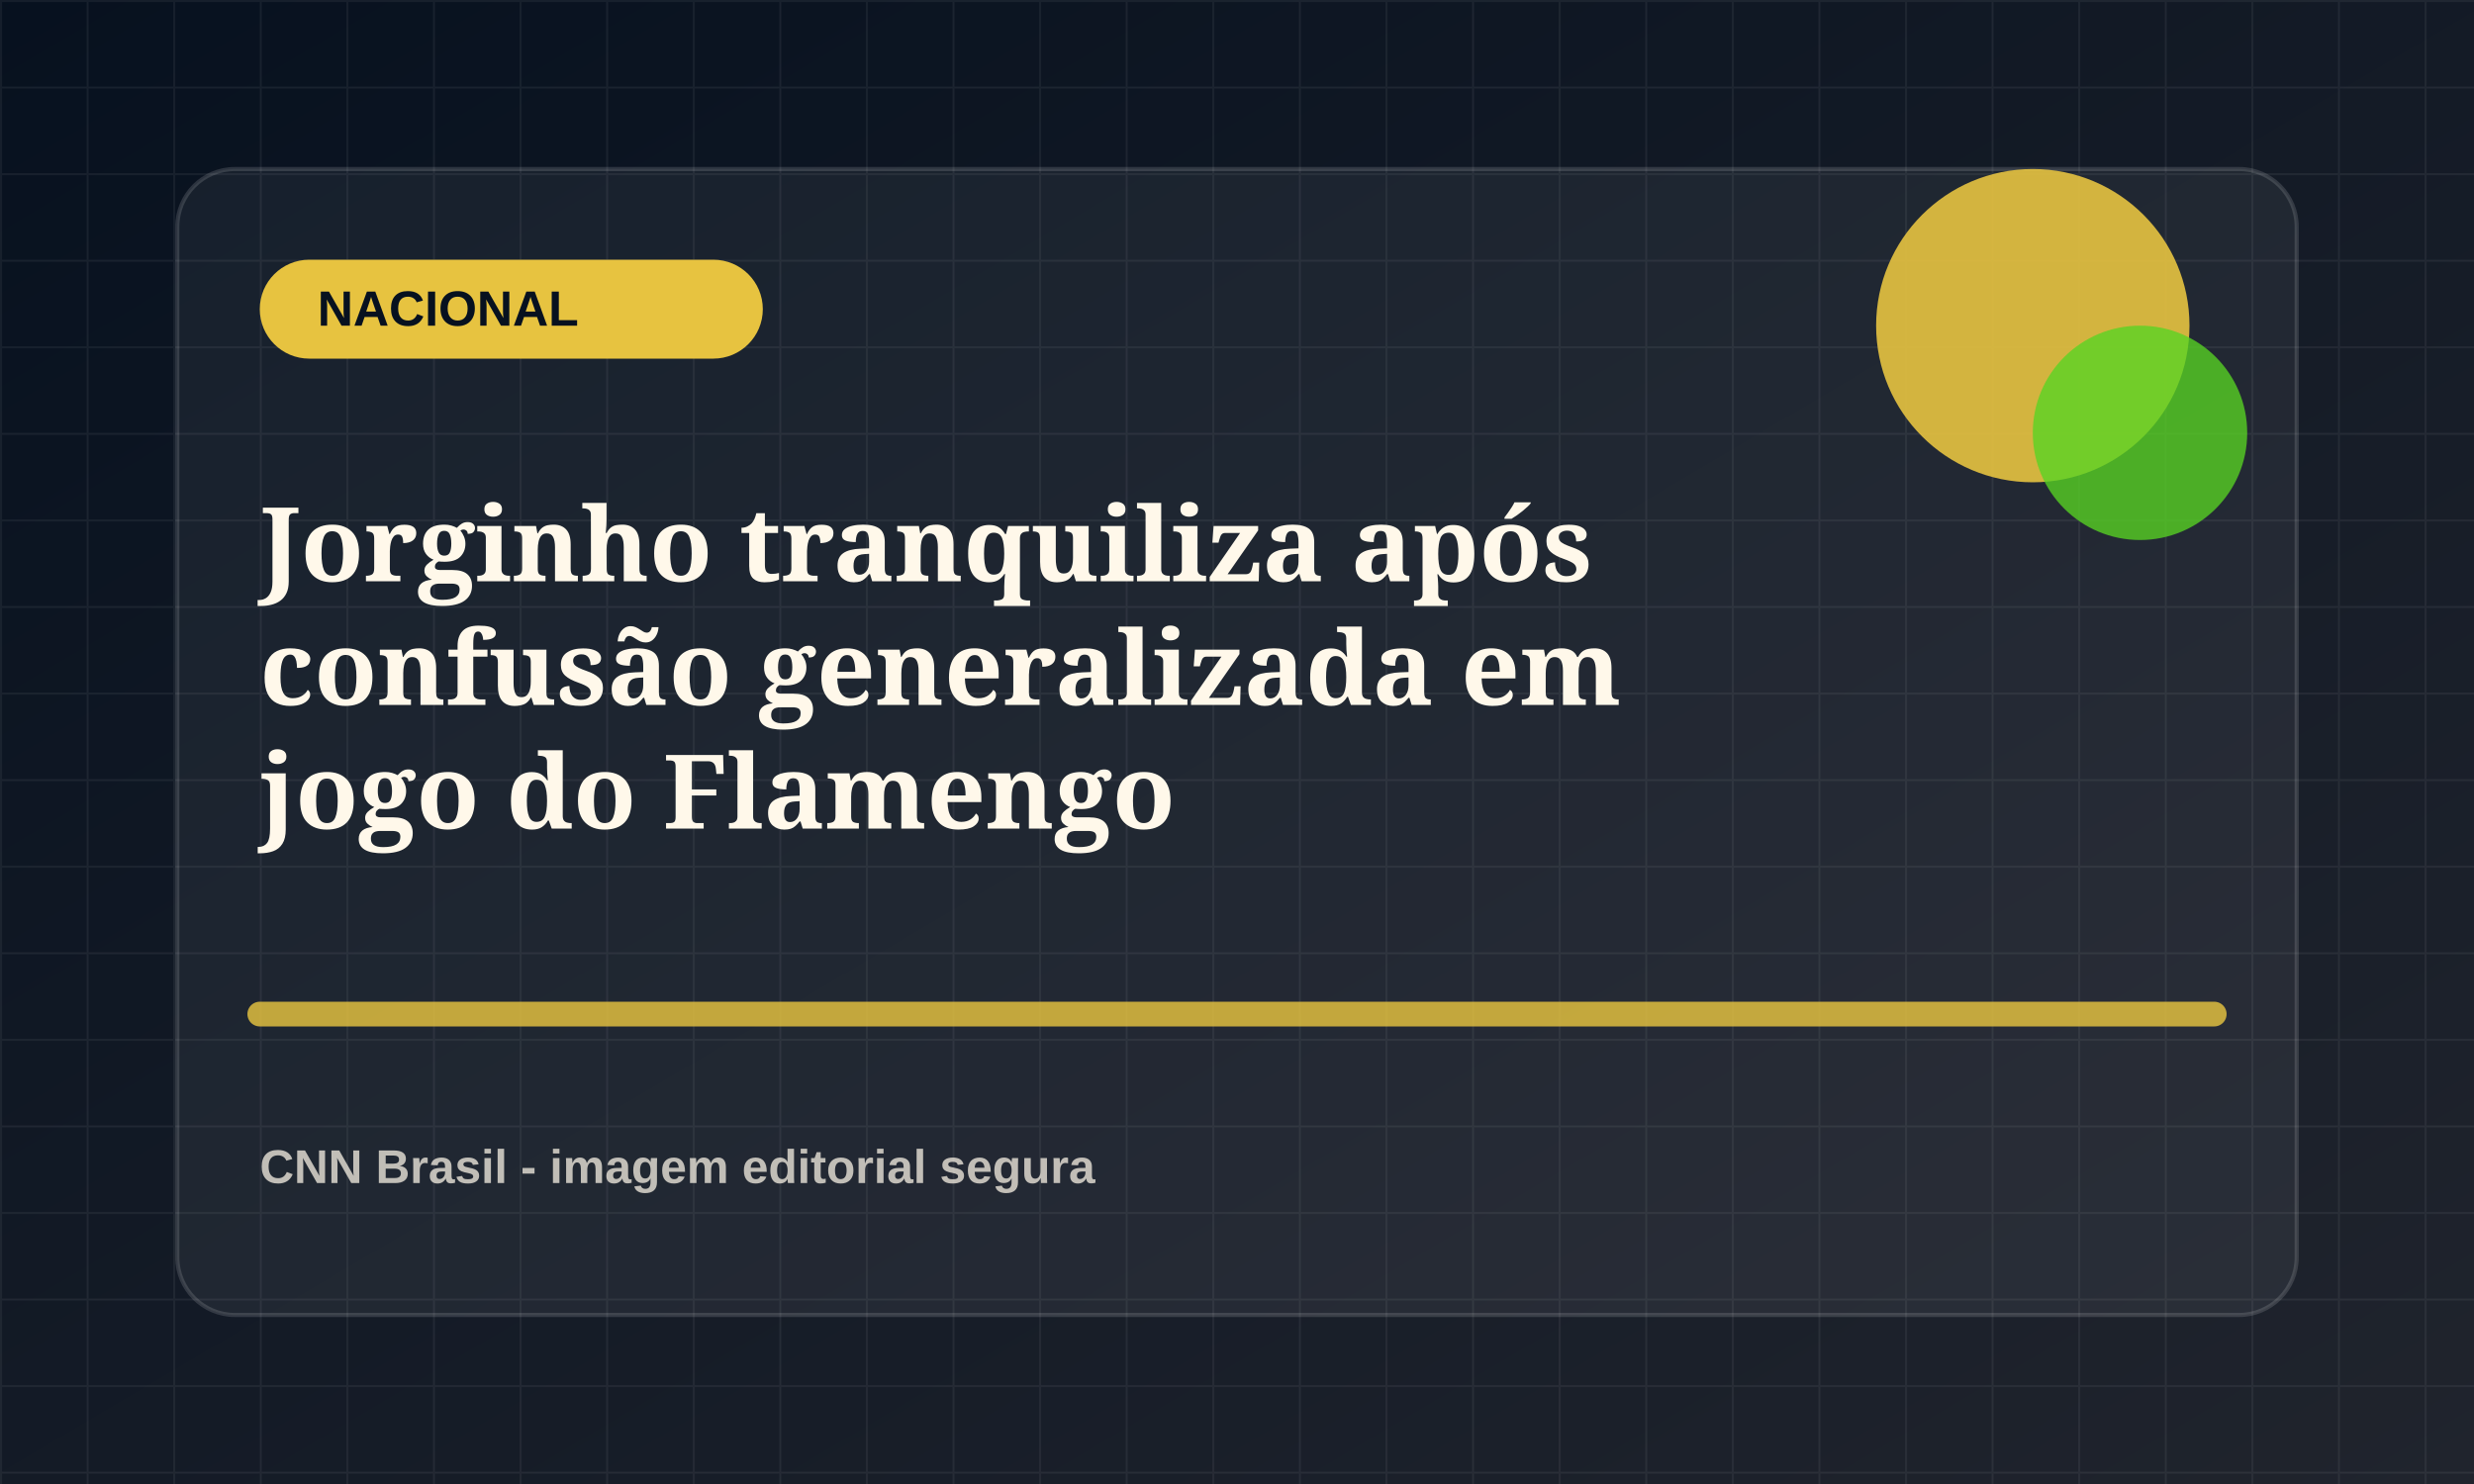
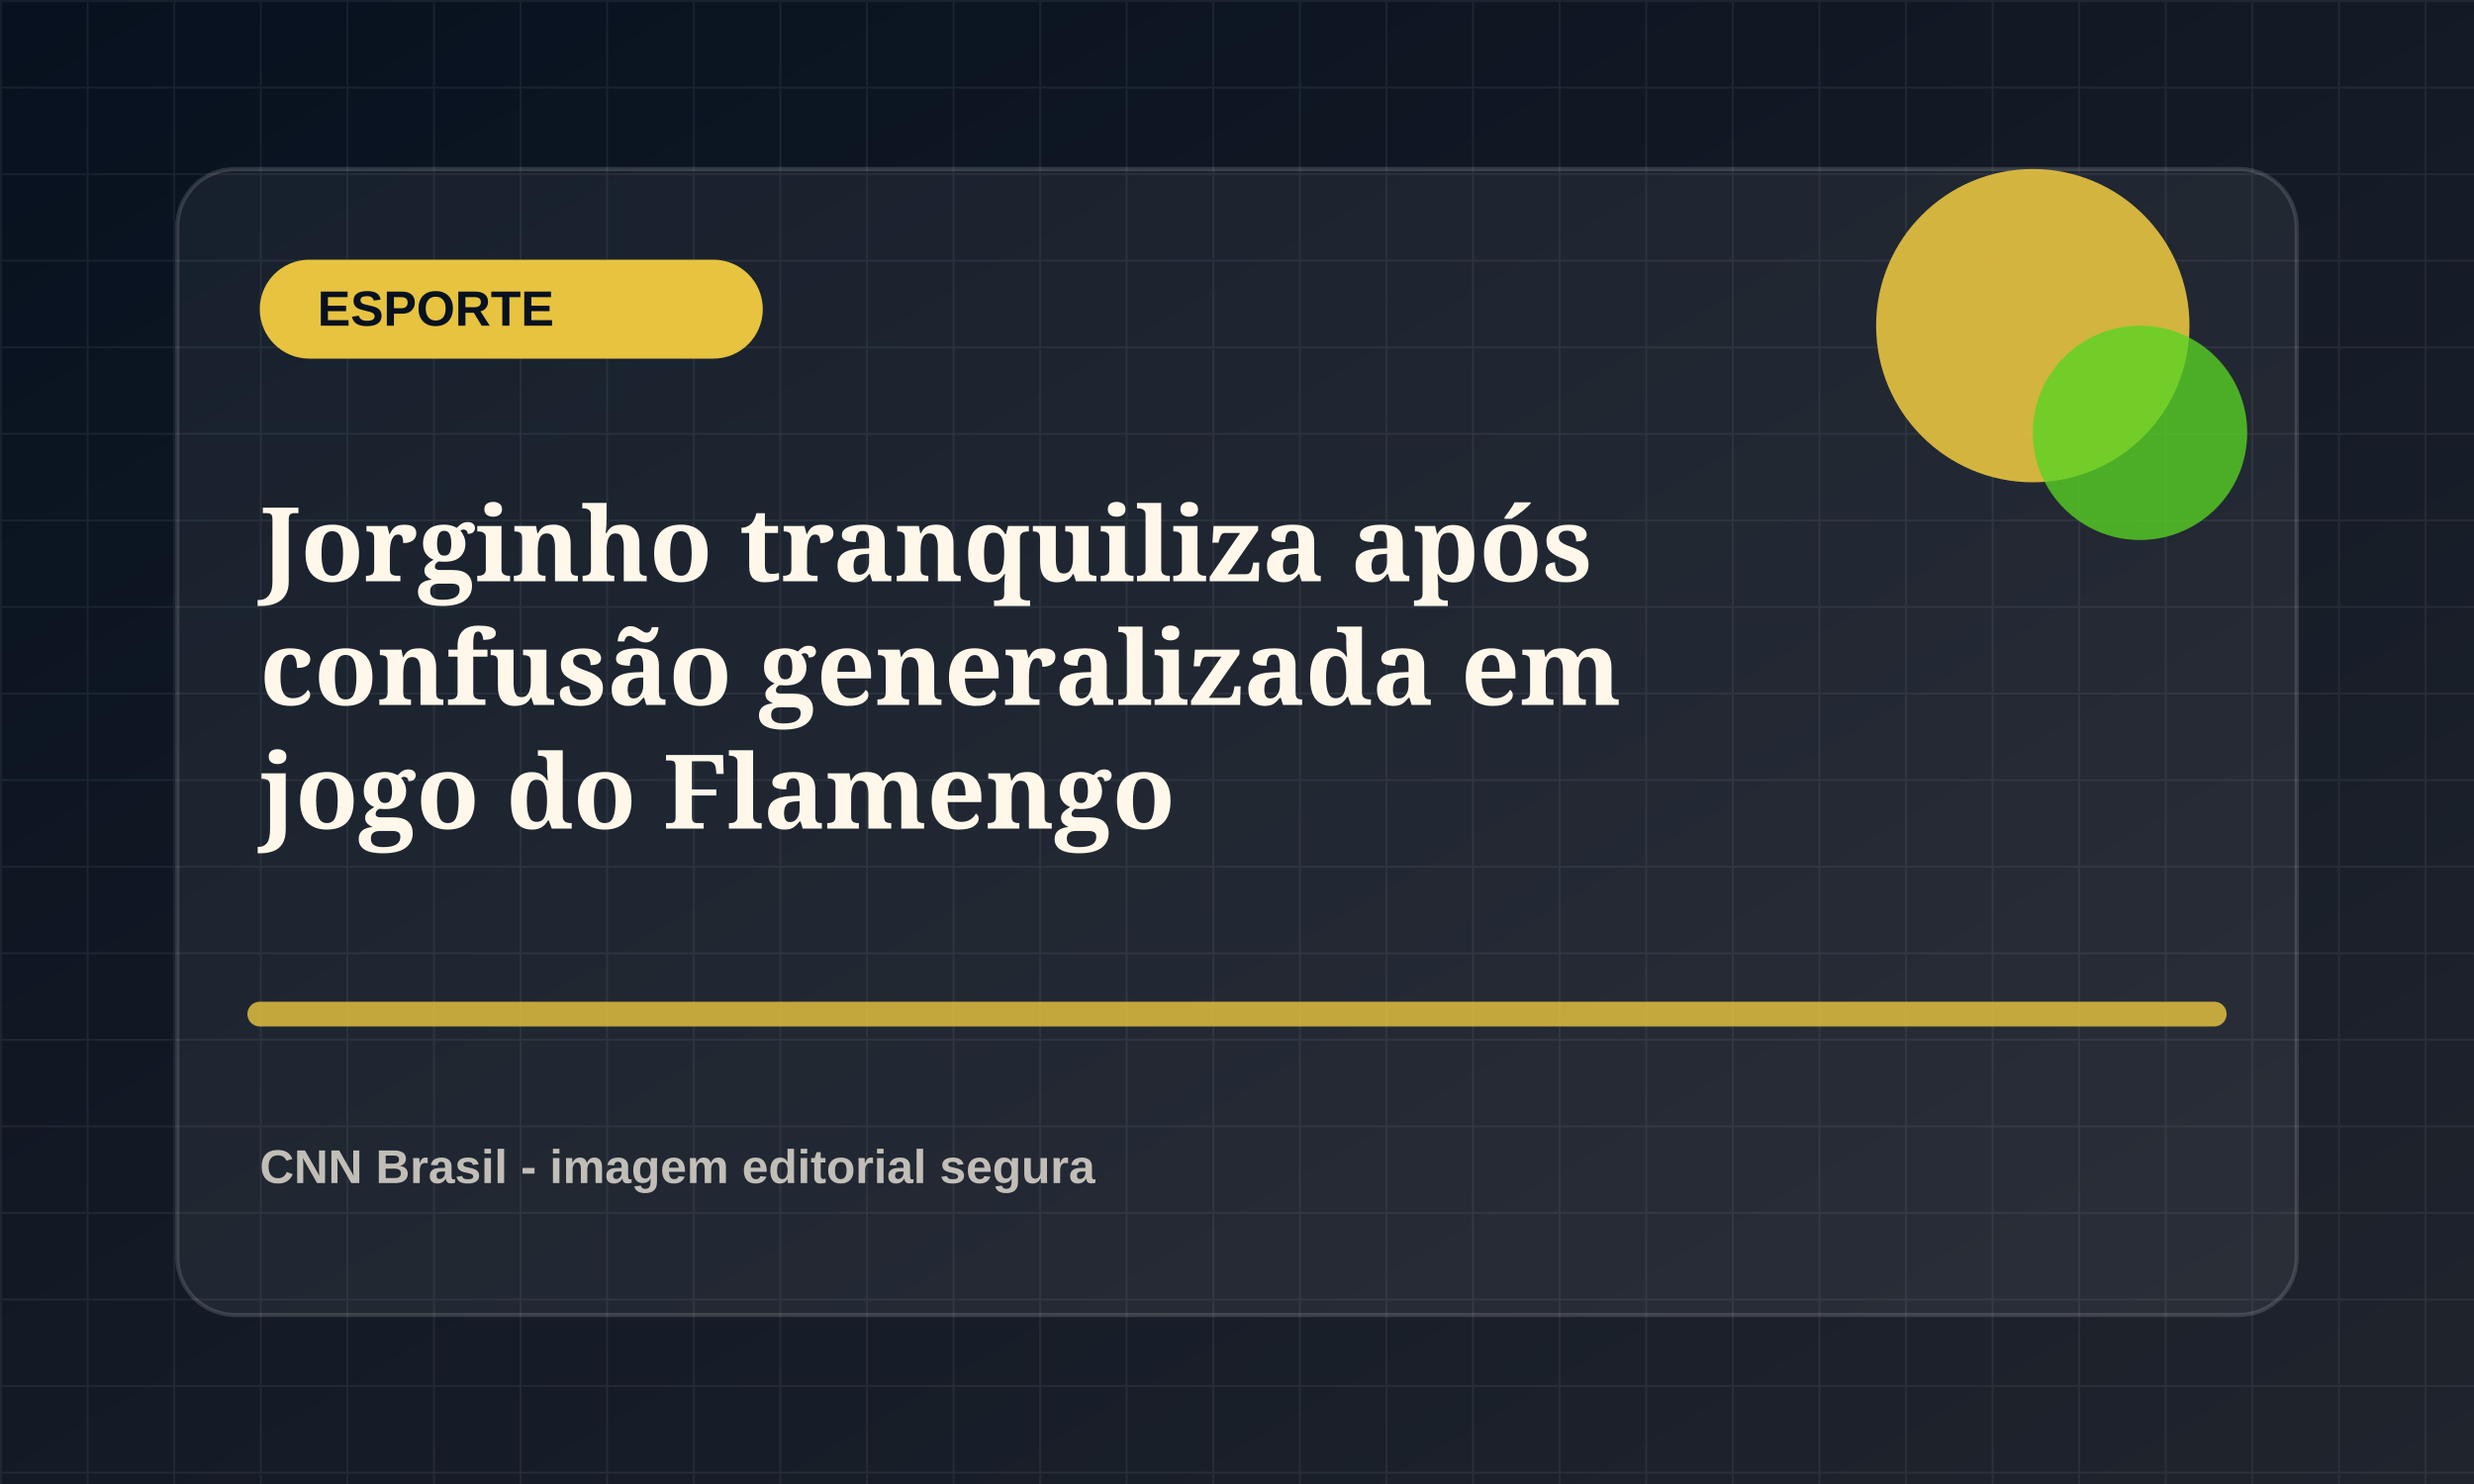
<svg xmlns="http://www.w3.org/2000/svg" viewBox="0 0 1200 720">
  <defs>
    <linearGradient id="bg" x1="0" x2="1" y1="0" y2="1">
      <stop offset="0" stop-color="#07111f" />
      <stop offset="1" stop-color="#20242d" />
    </linearGradient>
    <pattern id="grid" width="42" height="42" patternUnits="userSpaceOnUse">
      <path d="M42 0H0v42" fill="none" stroke="rgba(255,255,255,.055)" stroke-width="2" />
    </pattern>
  </defs>
  <rect width="1200" height="720" fill="url(#bg)" />
  <rect width="1200" height="720" fill="url(#grid)" />
  <rect x="86" y="82" width="1028" height="556" rx="28" fill="rgba(255,255,255,.055)" stroke="rgba(255,255,255,.14)" stroke-width="2" />
  <rect x="126" y="126" width="244" height="48" rx="24" fill="hsl(47 78% 58%)" />
-   <text x="154" y="158" fill="#07111f" font-family="Arial, sans-serif" font-size="24" font-weight="800">NACIONAL</text>
+   <text x="154" y="158" fill="#07111f" font-family="Arial, sans-serif" font-size="24" font-weight="800">ESPORTE</text>
  <circle cx="986" cy="158" r="76" fill="hsl(47 78% 58%)" opacity=".9" />
  <circle cx="1038" cy="210" r="52" fill="hsl(102 72% 48%)" opacity=".78" />
  <path d="M126 492h948" stroke="hsl(47 78% 58%)" stroke-width="12" stroke-linecap="round" opacity=".82" />
  <text x="126" y="282" fill="#fff8ea" font-family="Georgia, serif" font-size="50" font-weight="700">
    <tspan x="126" dy="0">Jorginho tranquiliza após</tspan>
    <tspan x="126" dy="60">confusão generalizada em</tspan>
    <tspan x="126" dy="60">jogo do Flamengo</tspan>
  </text>
  <text x="126" y="574" fill="rgba(255,248,234,.72)" font-family="Arial, sans-serif" font-size="23" font-weight="700">CNN Brasil - imagem editorial segura</text>
</svg>
